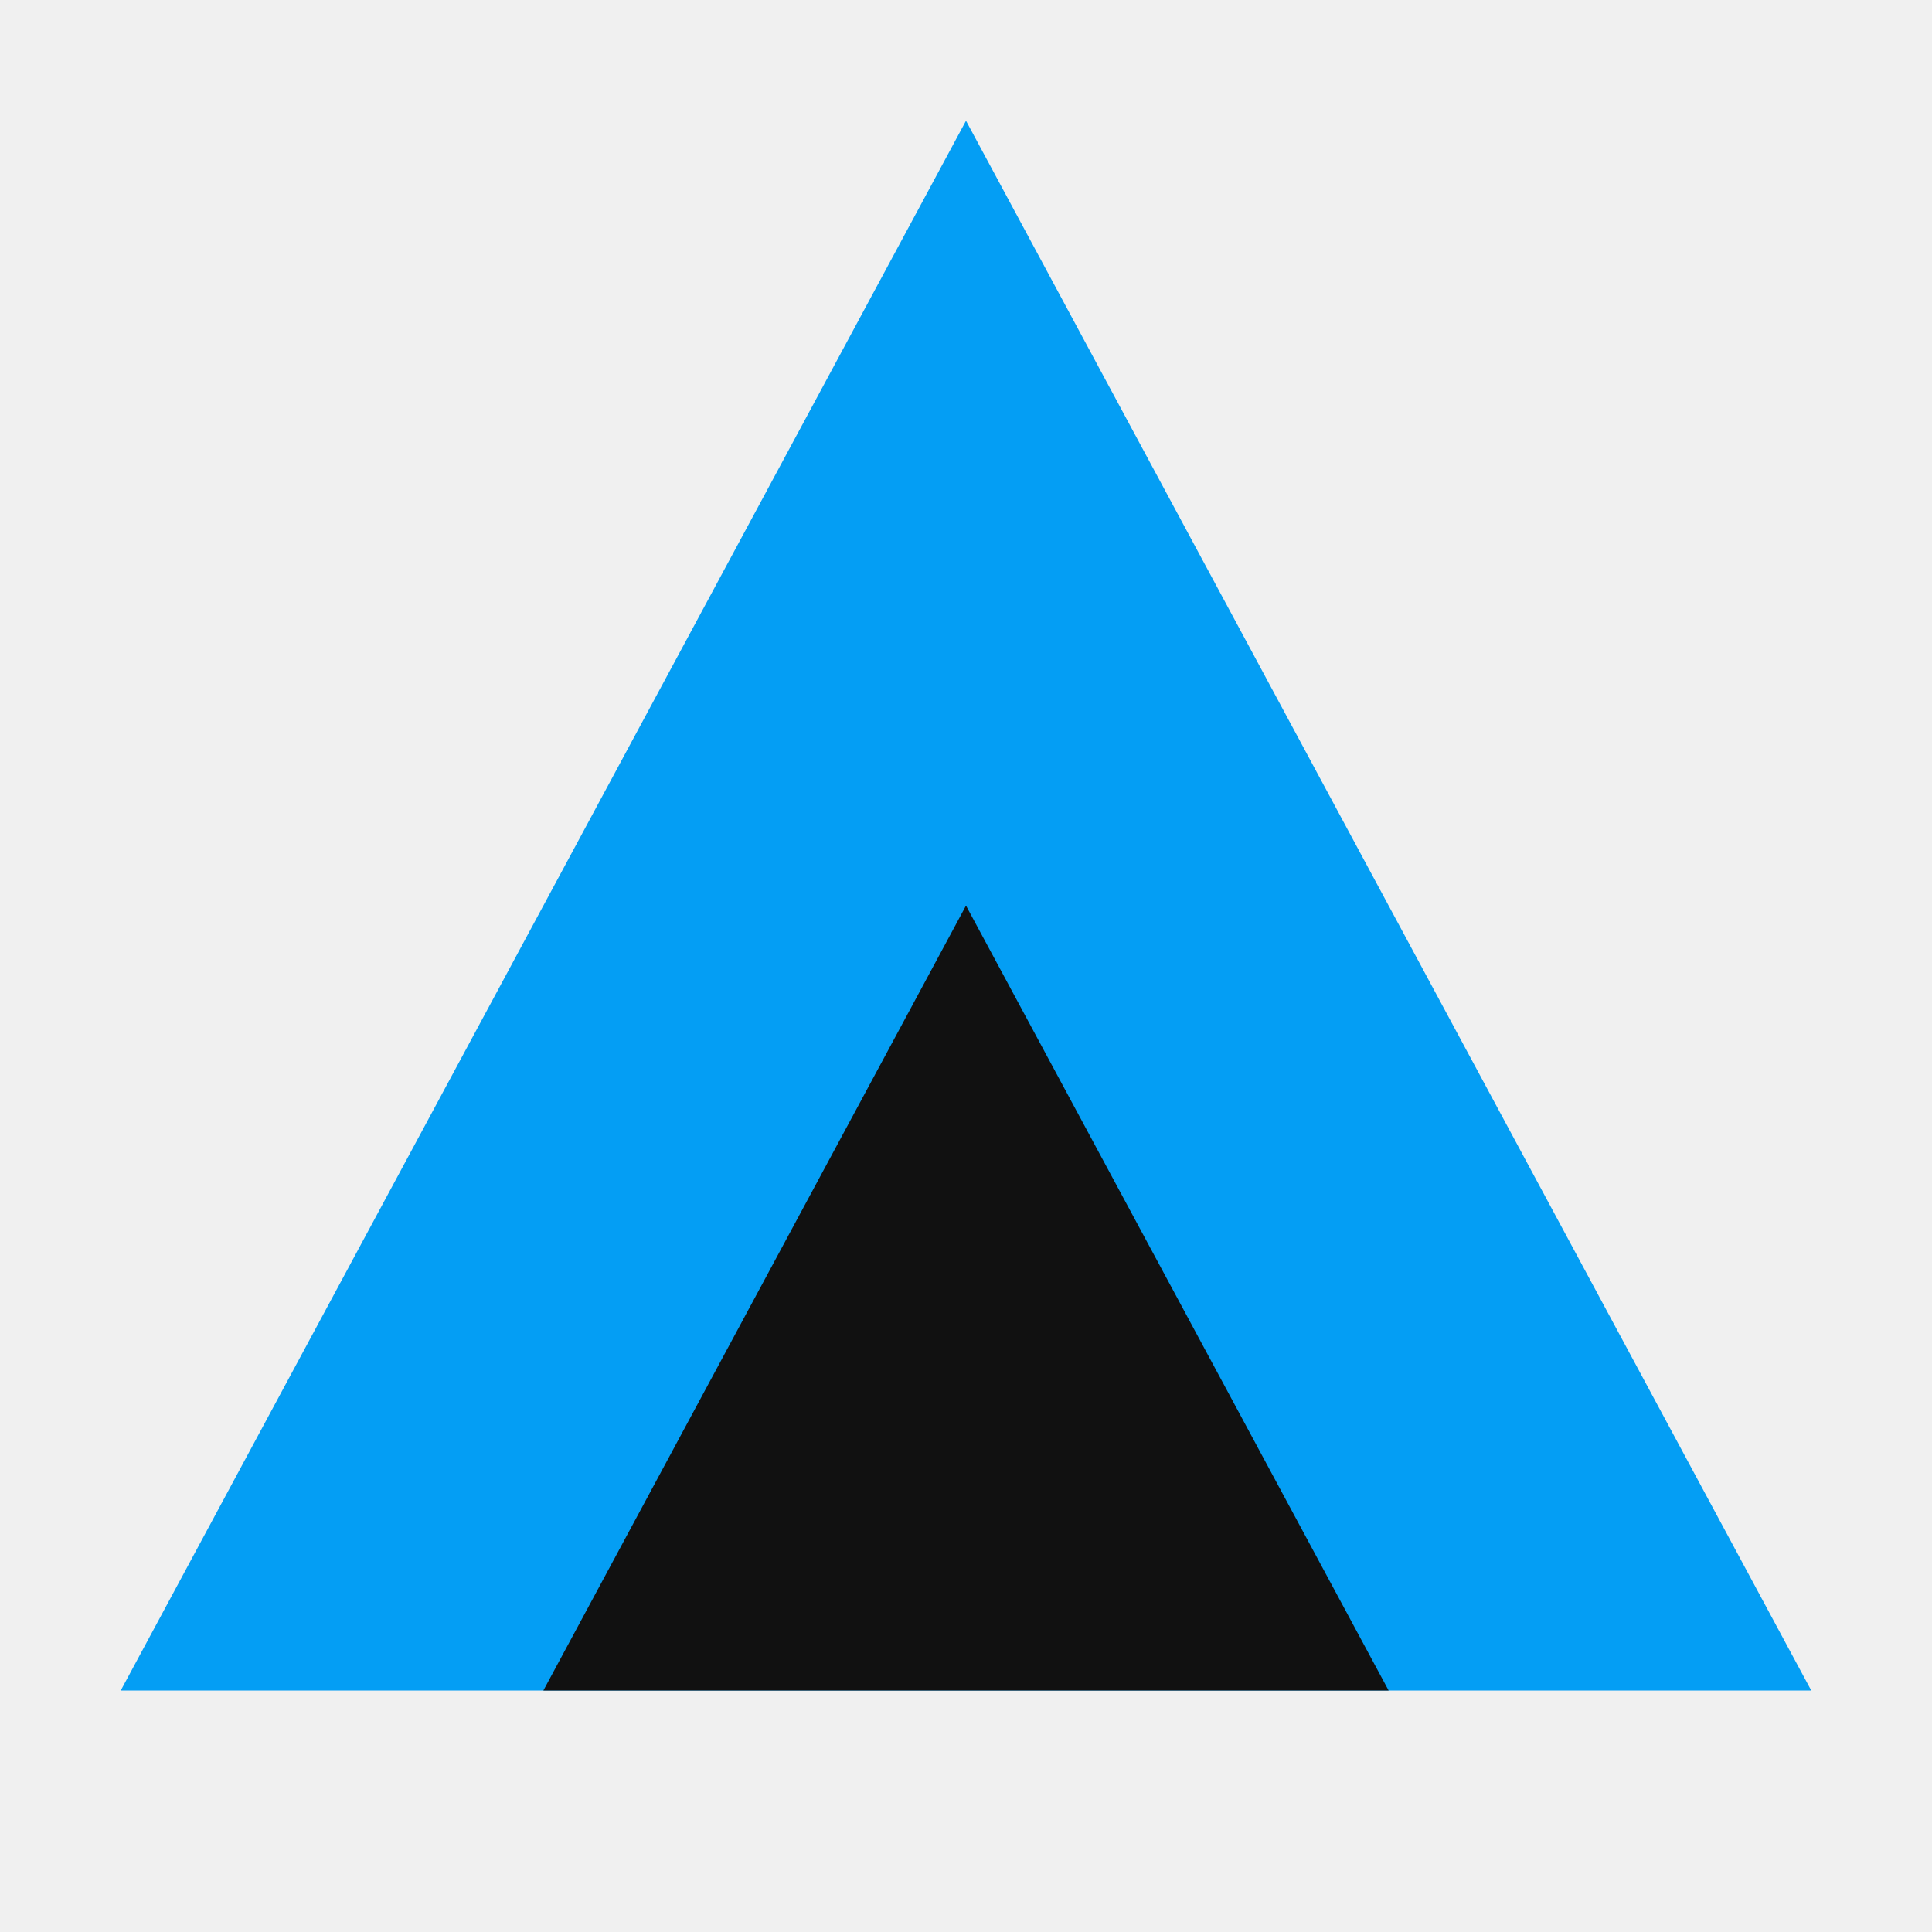
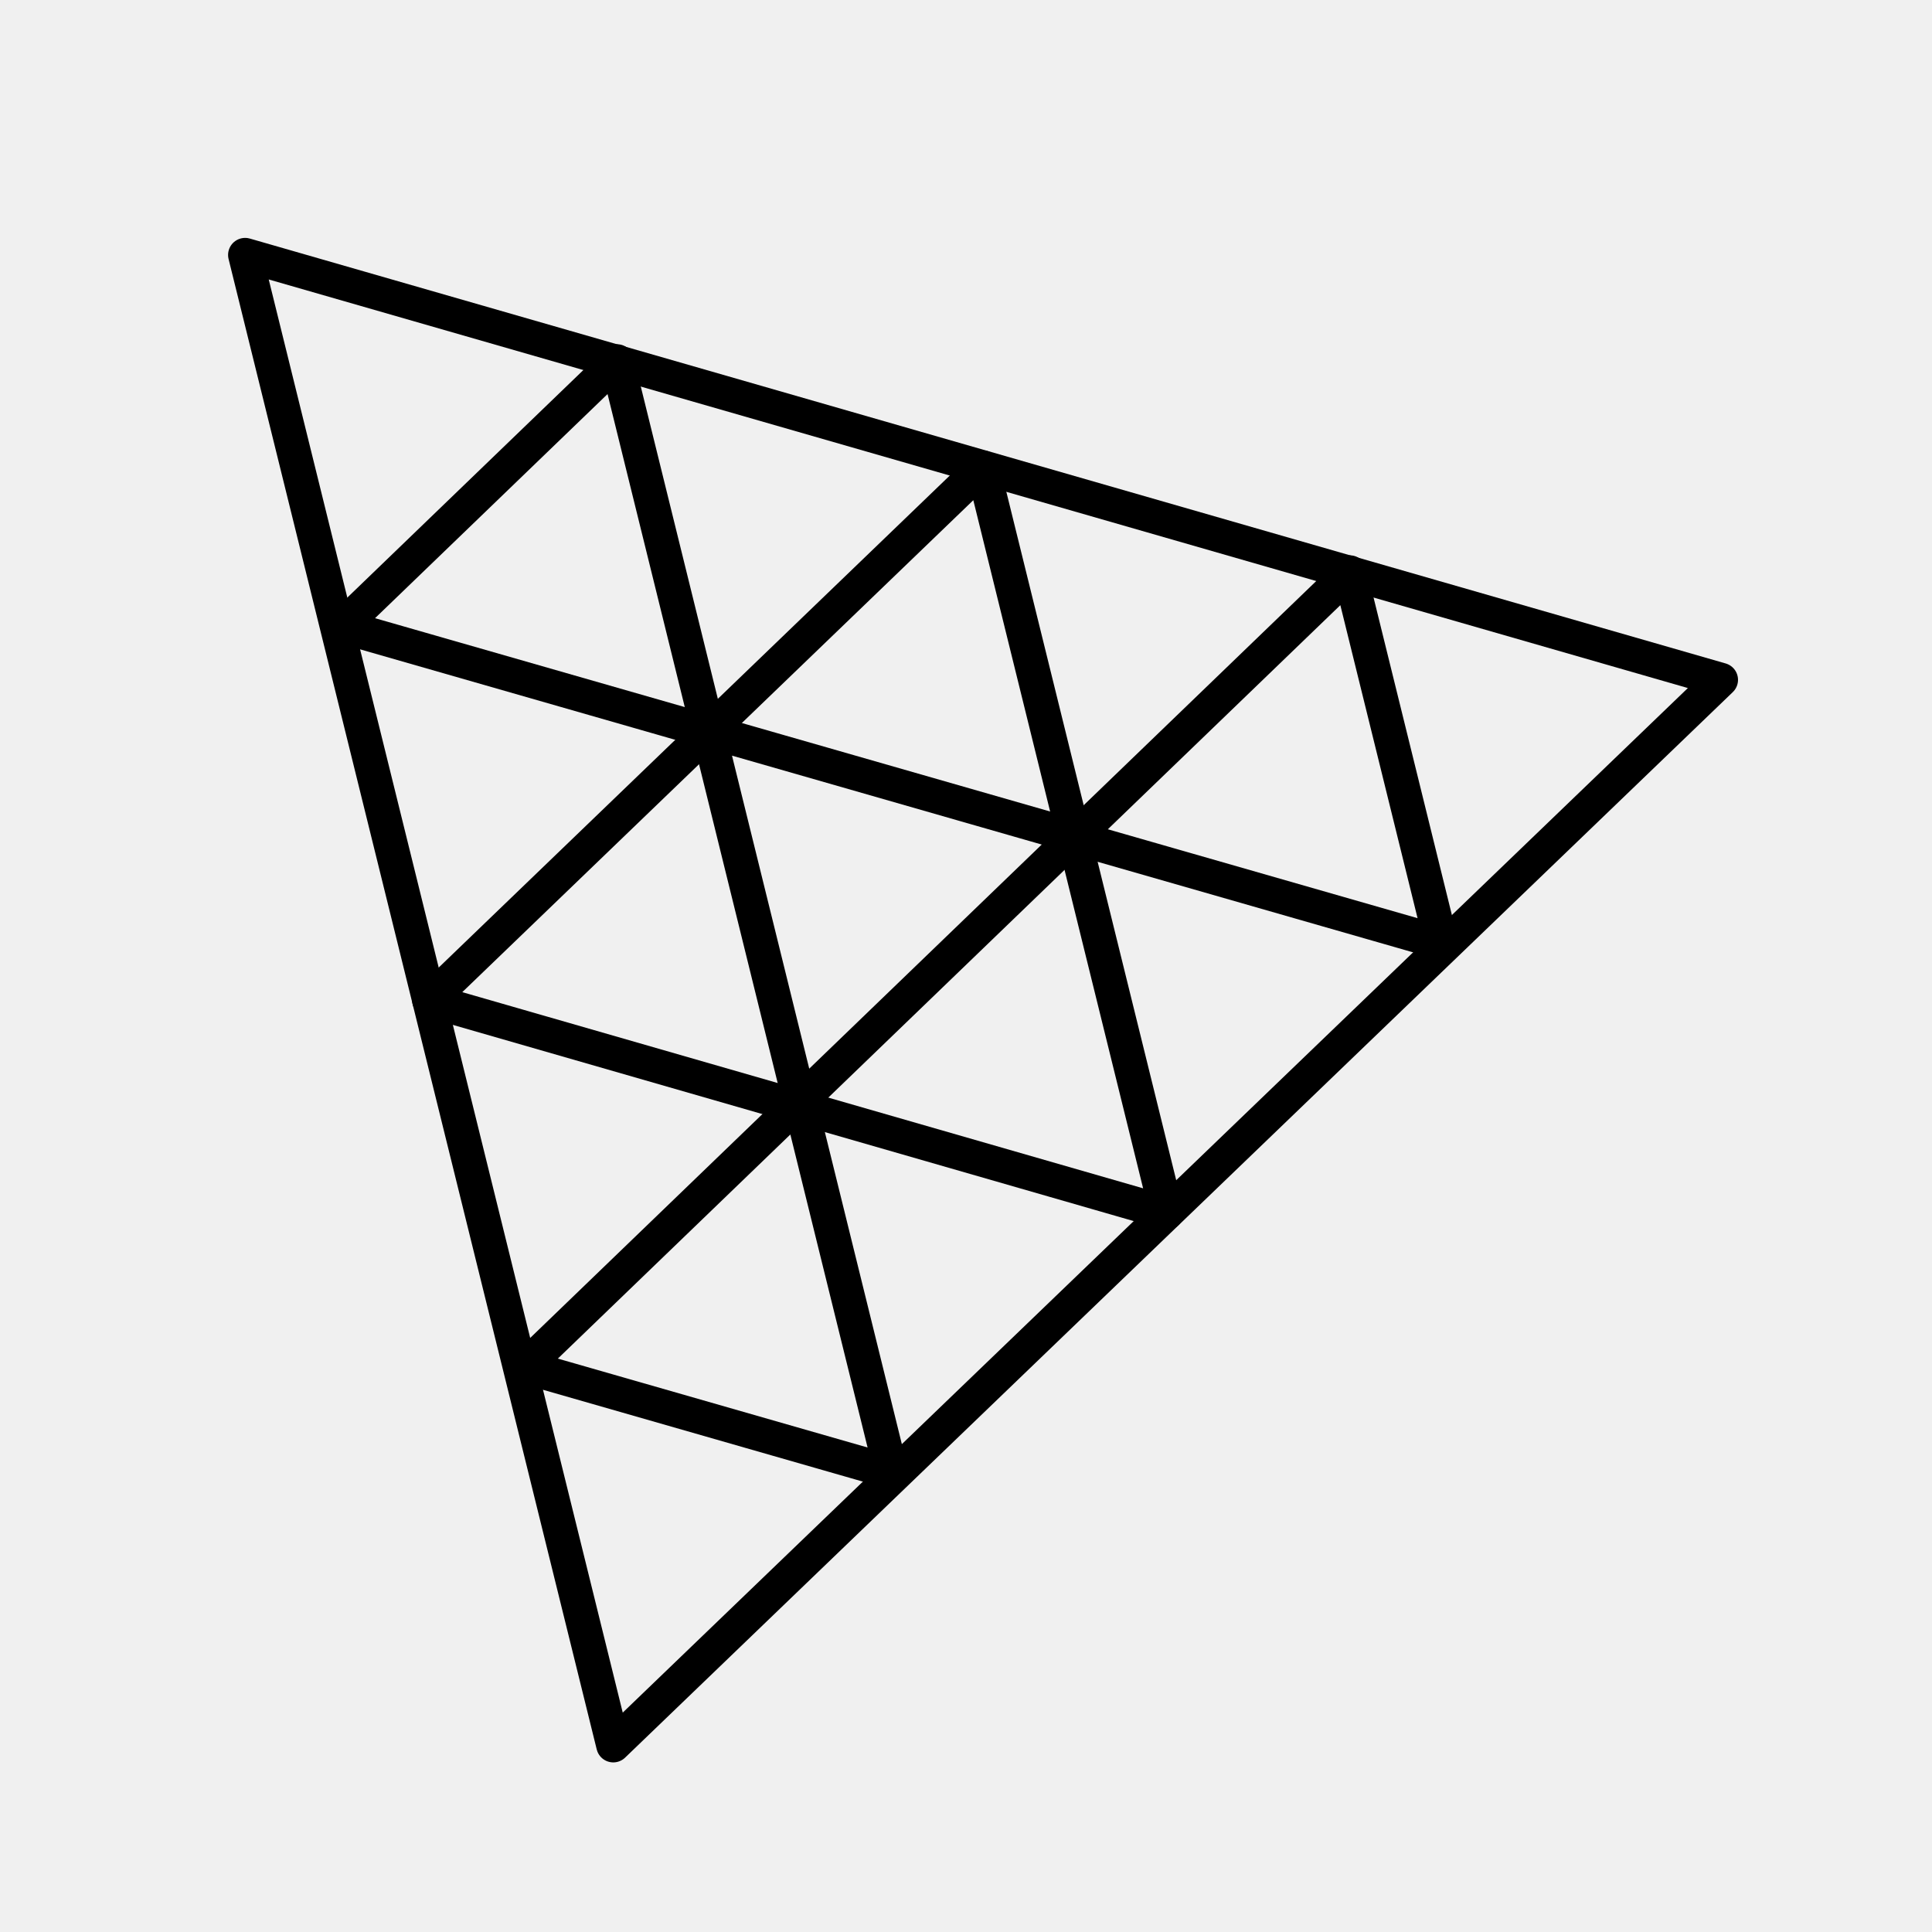
- <svg xmlns="http://www.w3.org/2000/svg" viewBox="0 0 32 32">
-   <path d="M16 2 30 28H2Z" fill="#049ef4" />
-   <path d="M16 15 23 28H9Z" fill="#111" />
+ <svg xmlns="http://www.w3.org/2000/svg" fill="none" stroke-linecap="square" stroke-miterlimit="10" version="1.1" viewBox="0 0 226.77 226.77">
+   <style>@media (prefers-color-scheme: dark) { g { stroke: #fff } }</style>
+   <g transform="translate(8.964 4.2527)" fill-rule="evenodd" stroke="#000" stroke-linecap="butt" stroke-linejoin="round" stroke-width="4">
+     <path d="m63.02 200.61-43.213-174.94 173.23 49.874z" />
+     <path d="m106.39 50.612 21.591 87.496-86.567-24.945z" />
+     <path d="m84.91 125.03-10.724-43.465 43.008 12.346z" />
+     <path d="m63.458 38.153 10.724 43.465-43.008-12.346z" />
+     <path d="m149.47 62.93 10.724 43.465-43.008-12.346z" />
+     <path d="m84.915 125.06 10.724 43.465-43.008-12.346z" />
+   </g>
</svg>
